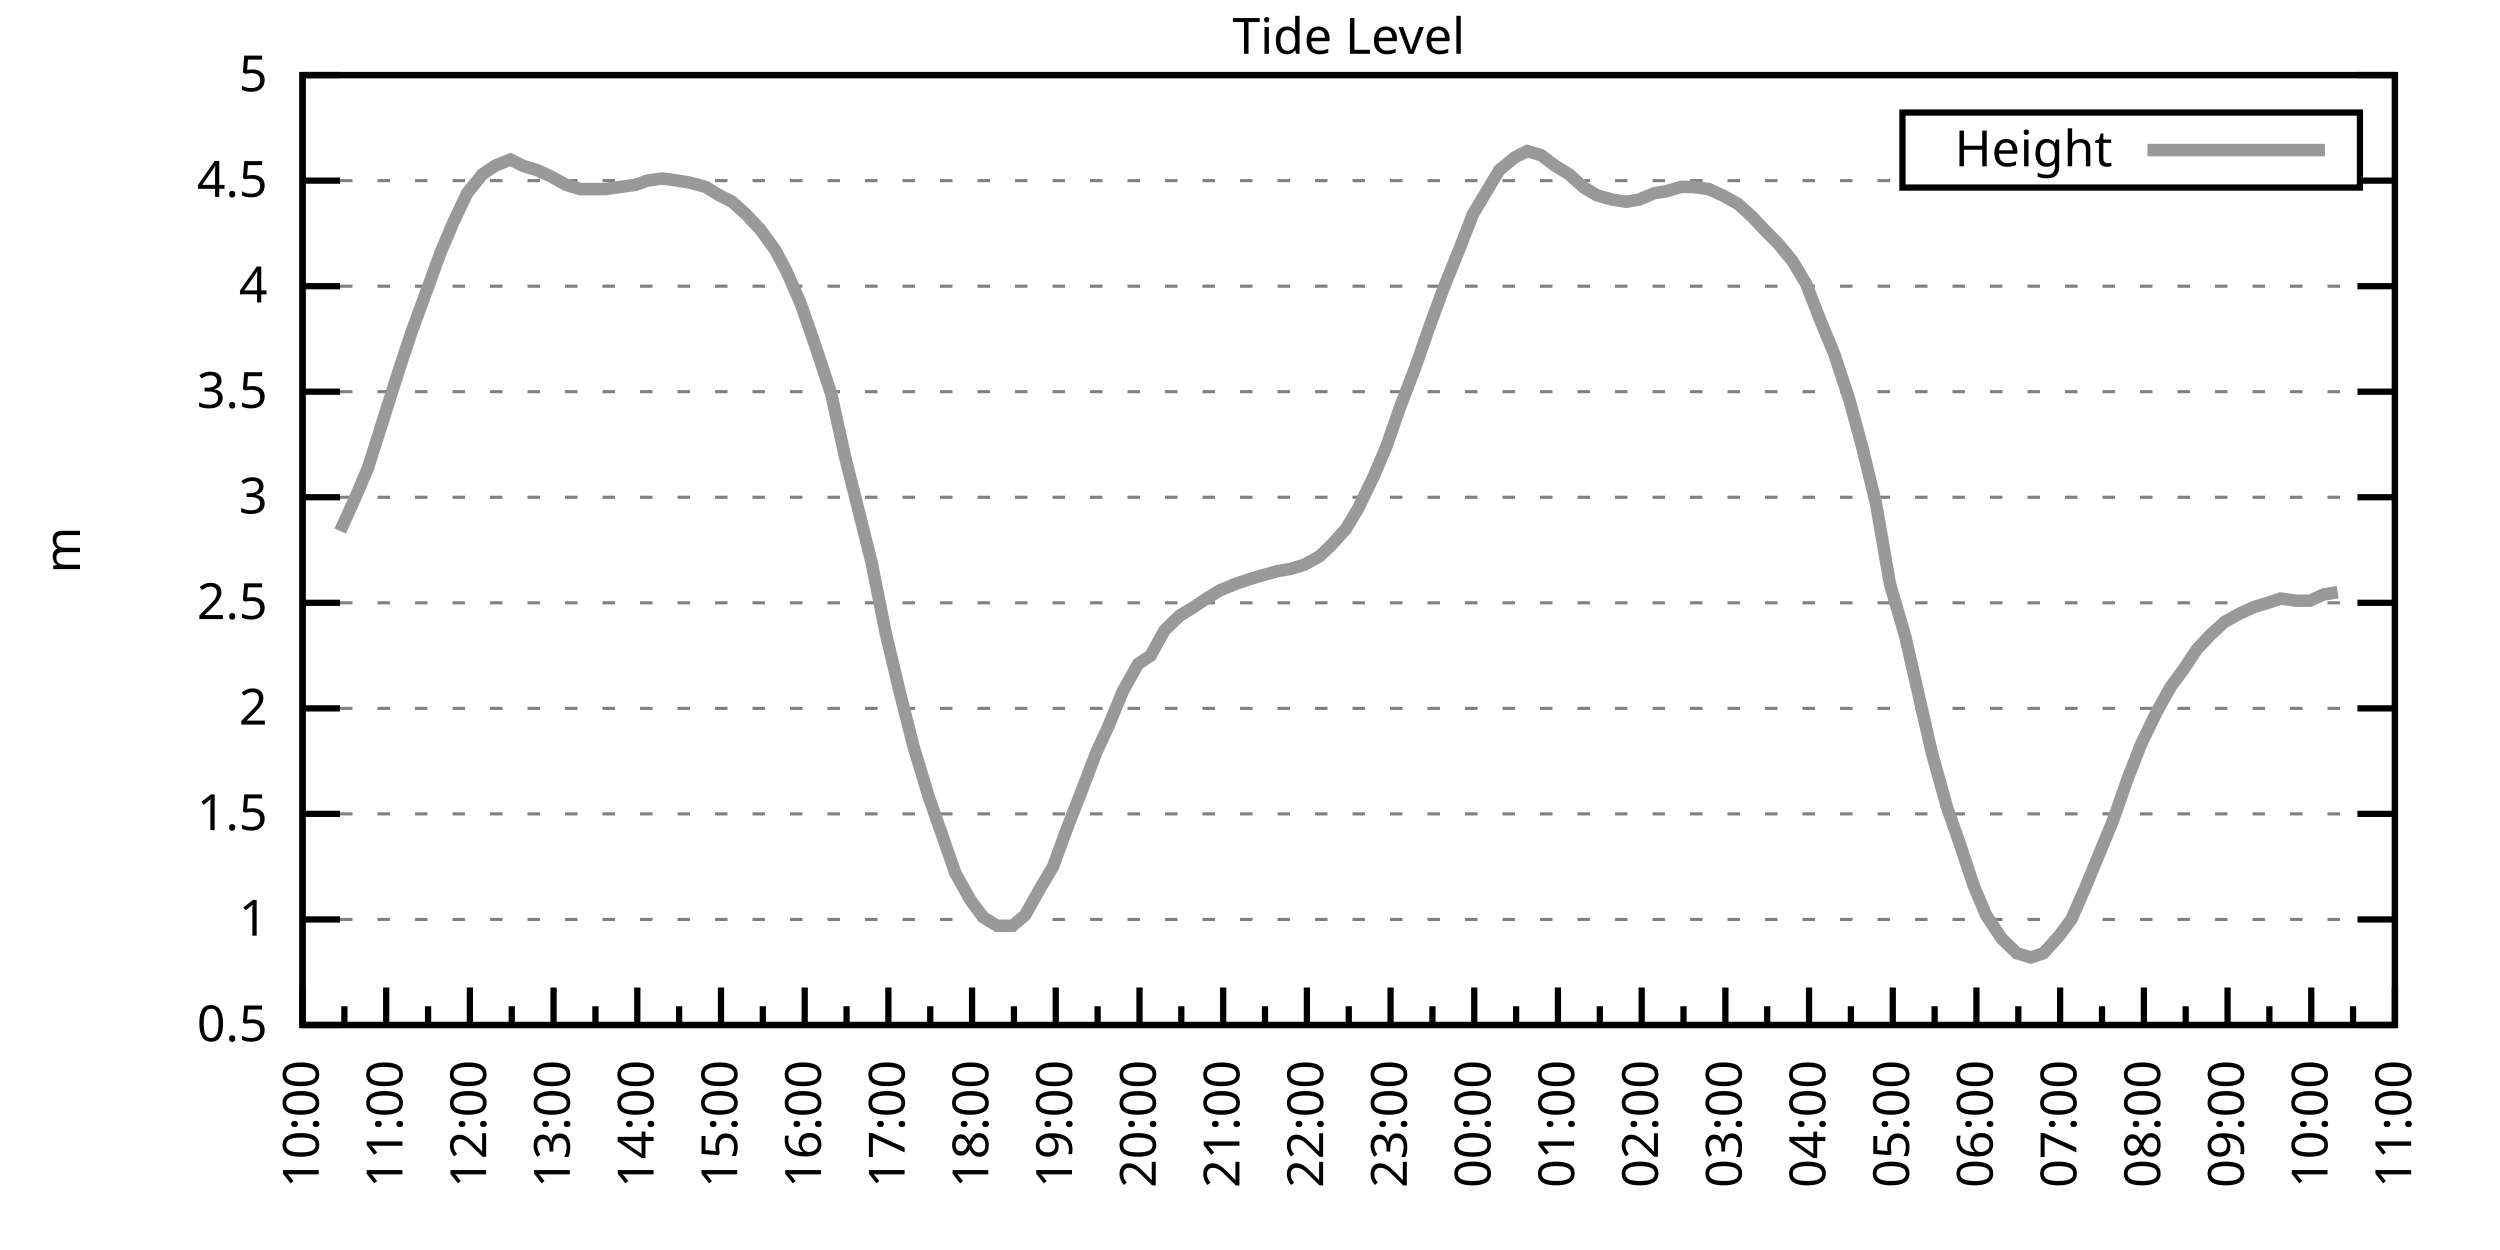
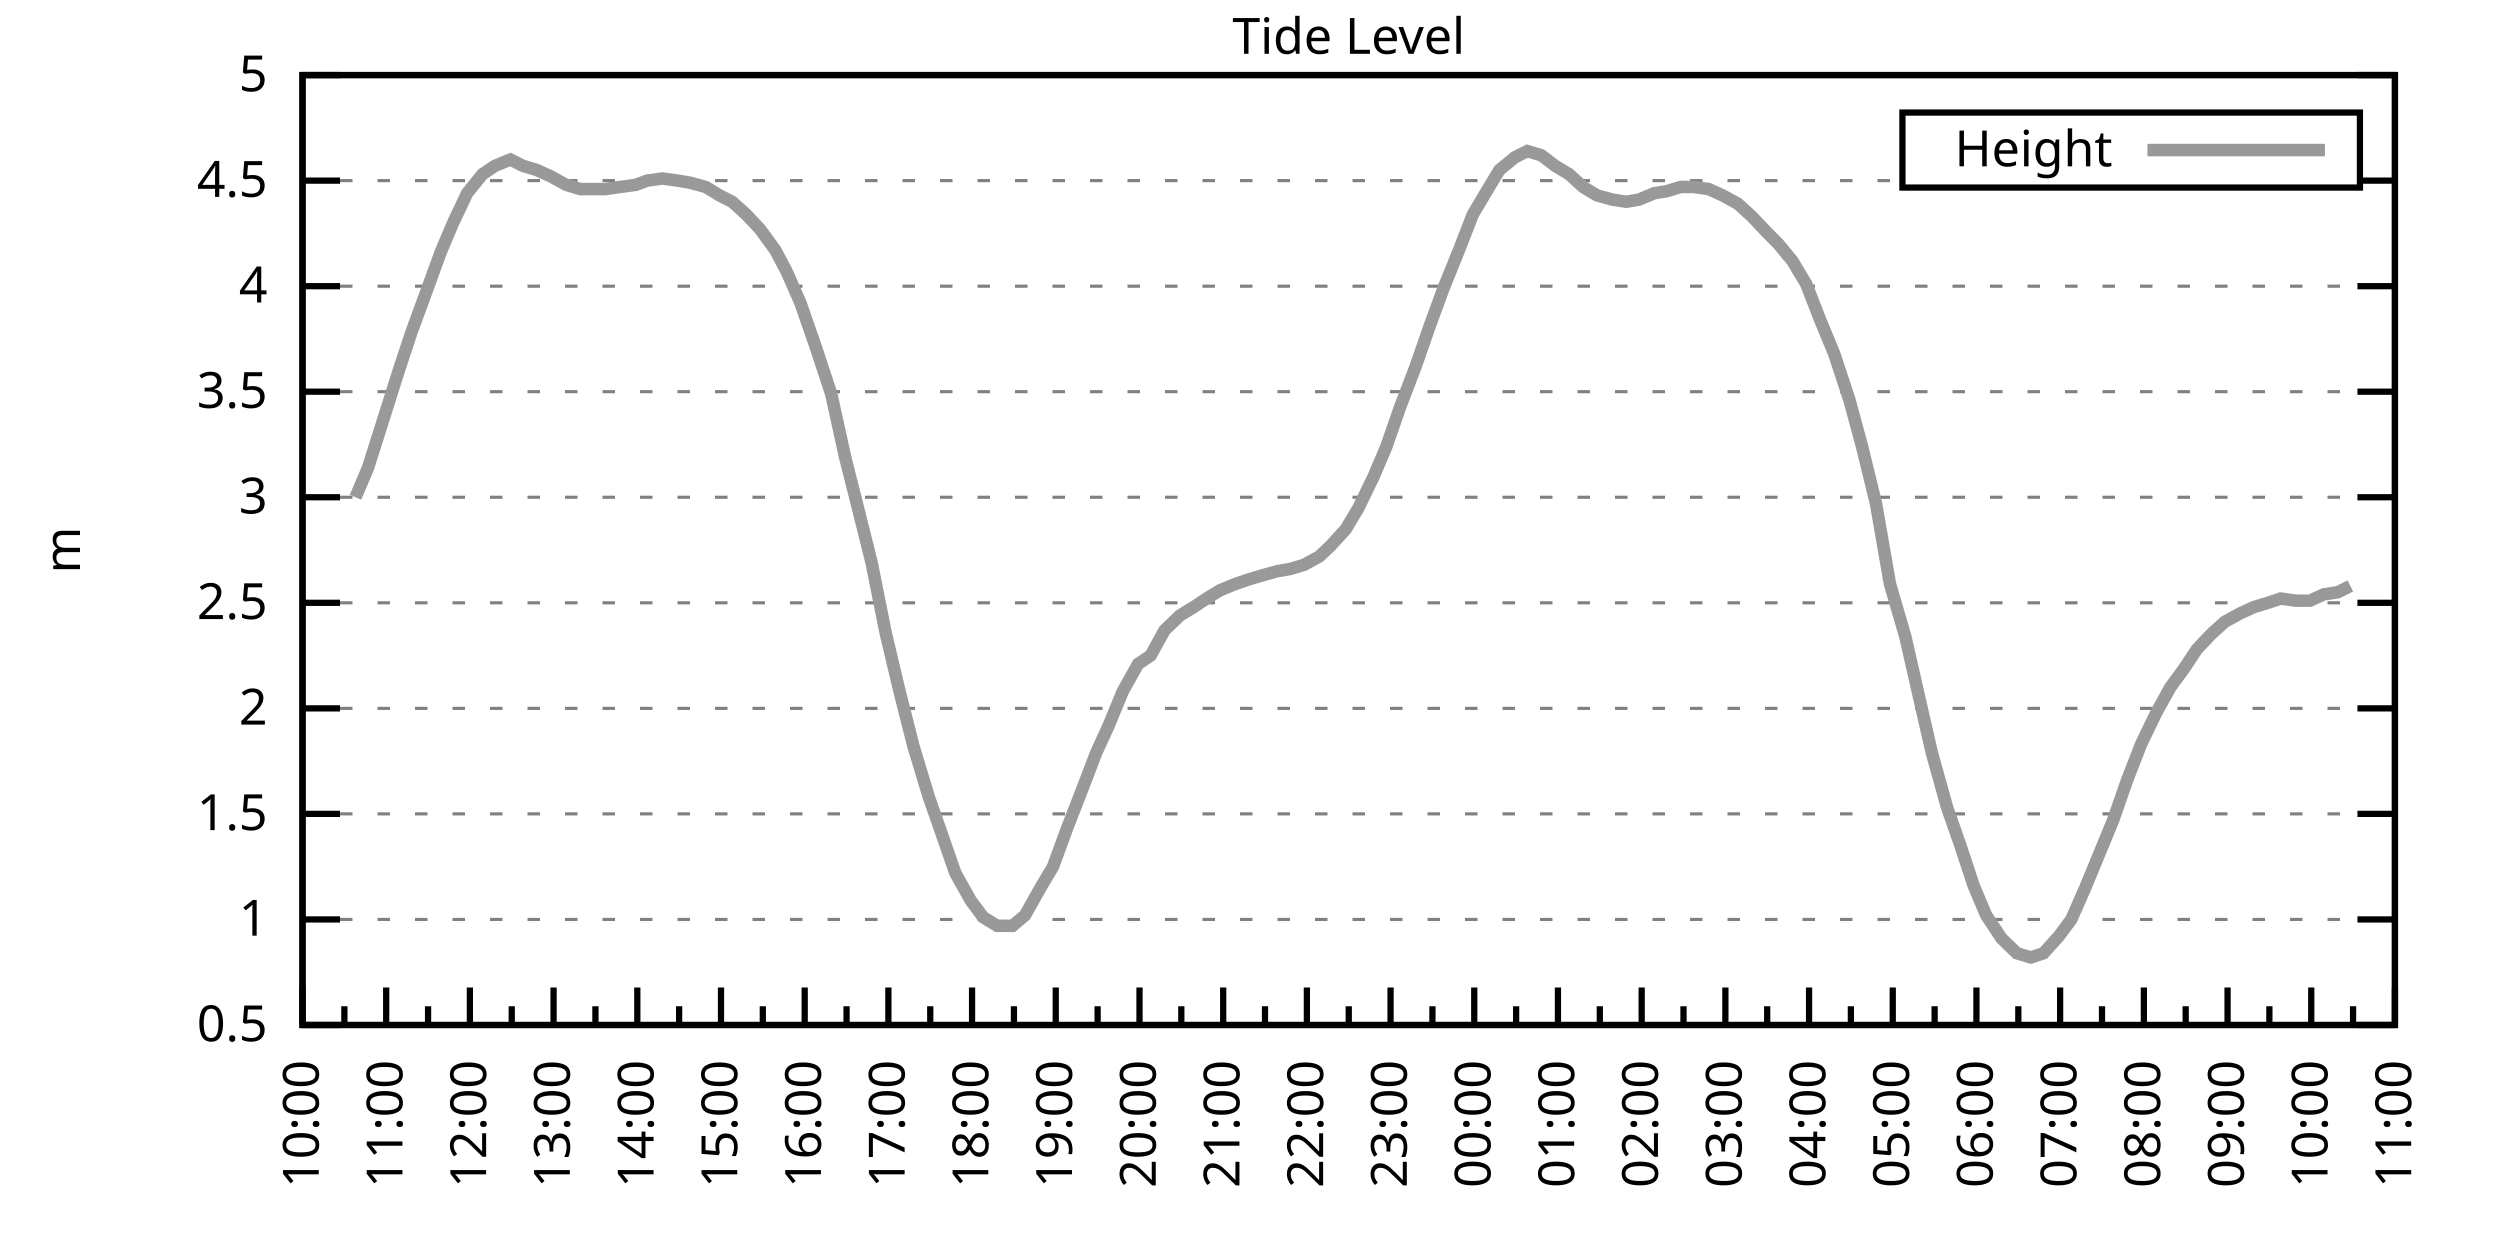
<svg xmlns="http://www.w3.org/2000/svg" xmlns:xlink="http://www.w3.org/1999/xlink" width="400" height="200" viewBox="0 0 400 200">
  <g id="gnuplot_canvas">
    <rect x="0" y="0" width="400" height="200" fill="none" />
    <defs>
      <circle id="gpDot" r="0.5" stroke-width="0.5" stroke="currentColor" />
      <path id="gpPt0" stroke-width="0.333" stroke="currentColor" d="M-1,0 h2 M0,-1 v2" />
      <path id="gpPt1" stroke-width="0.333" stroke="currentColor" d="M-1,-1 L1,1 M1,-1 L-1,1" />
      <path id="gpPt2" stroke-width="0.333" stroke="currentColor" d="M-1,0 L1,0 M0,-1 L0,1 M-1,-1 L1,1 M-1,1 L1,-1" />
      <rect id="gpPt3" stroke-width="0.333" stroke="currentColor" x="-1" y="-1" width="2" height="2" />
      <rect id="gpPt4" stroke-width="0.333" stroke="currentColor" fill="currentColor" x="-1" y="-1" width="2" height="2" />
      <circle id="gpPt5" stroke-width="0.333" stroke="currentColor" cx="0" cy="0" r="1" />
      <use xlink:href="#gpPt5" id="gpPt6" fill="currentColor" stroke="none" />
      <path id="gpPt7" stroke-width="0.333" stroke="currentColor" d="M0,-1.33 L-1.33,0.67 L1.33,0.67 z" />
      <use xlink:href="#gpPt7" id="gpPt8" fill="currentColor" stroke="none" />
      <use xlink:href="#gpPt7" id="gpPt9" stroke="currentColor" transform="rotate(180)" />
      <use xlink:href="#gpPt9" id="gpPt10" fill="currentColor" stroke="none" />
      <use xlink:href="#gpPt3" id="gpPt11" stroke="currentColor" transform="rotate(45)" />
      <use xlink:href="#gpPt11" id="gpPt12" fill="currentColor" stroke="none" />
      <path id="gpPt13" stroke-width="0.333" stroke="currentColor" d="M0,1.330 L1.265,0.411 L0.782,-1.067 L-0.782,-1.076 L-1.265,0.411 z" />
      <use xlink:href="#gpPt13" id="gpPt14" fill="currentColor" stroke="none" />
      <filter id="textbox" filterUnits="objectBoundingBox" x="0" y="0" height="1" width="1">
        <feFlood flood-color="white" flood-opacity="1" result="bgnd" />
        <feComposite in="SourceGraphic" in2="bgnd" operator="atop" />
      </filter>
      <filter id="greybox" filterUnits="objectBoundingBox" x="0" y="0" height="1" width="1">
        <feFlood flood-color="lightgrey" flood-opacity="1" result="grey" />
        <feComposite in="SourceGraphic" in2="grey" operator="atop" />
      </filter>
    </defs>
    <g fill="none" color="white" stroke="currentColor" stroke-width="1.00" stroke-linecap="butt" stroke-linejoin="miter">
</g>
    <g fill="none" color="black" stroke="currentColor" stroke-width="1.00" stroke-linecap="butt" stroke-linejoin="miter">
      <g stroke="none" shape-rendering="crispEdges">
        <polygon fill="rgb(255, 255, 255)" points="48.40,164.00 383.18,164.00 383.18,12.02 48.40,12.02 " />
      </g>
    </g>
    <g fill="none" color="black" stroke="currentColor" stroke-width="1.00" stroke-linecap="butt" stroke-linejoin="miter">
</g>
    <g fill="none" color="black" stroke="black" stroke-width="0.50" stroke-linecap="butt" stroke-linejoin="miter">
</g>
    <g fill="none" color="gray" stroke="currentColor" stroke-width="0.50" stroke-linecap="butt" stroke-linejoin="miter">
      <path stroke="gray" stroke-dasharray="2,4" class="gridline" d="M48.40,164.00 L383.19,164.00  " />
    </g>
    <g fill="none" color="gray" stroke="gray" stroke-width="1.00" stroke-linecap="butt" stroke-linejoin="miter">
</g>
    <g fill="none" color="black" stroke="currentColor" stroke-width="1.00" stroke-linecap="butt" stroke-linejoin="miter">
      <path stroke="black" d="M48.40,164.00 L54.40,164.00 M383.19,164.00 L377.19,164.00  " />
      <g transform="translate(42.80,166.60)" stroke="none" fill="black" font-family="Sans" font-size="8.00" text-anchor="end">
        <text>
          <tspan font-family="Sans"> 0.5</tspan>
        </text>
      </g>
    </g>
    <g fill="none" color="black" stroke="currentColor" stroke-width="1.00" stroke-linecap="butt" stroke-linejoin="miter">
</g>
    <g fill="none" color="black" stroke="black" stroke-width="0.50" stroke-linecap="butt" stroke-linejoin="miter">
</g>
    <g fill="none" color="gray" stroke="currentColor" stroke-width="0.50" stroke-linecap="butt" stroke-linejoin="miter">
      <path stroke="gray" stroke-dasharray="2,4" class="gridline" d="M48.40,147.11 L383.19,147.11  " />
    </g>
    <g fill="none" color="gray" stroke="gray" stroke-width="1.00" stroke-linecap="butt" stroke-linejoin="miter">
</g>
    <g fill="none" color="black" stroke="currentColor" stroke-width="1.00" stroke-linecap="butt" stroke-linejoin="miter">
      <path stroke="black" d="M48.40,147.11 L54.40,147.11 M383.19,147.11 L377.19,147.11  " />
      <g transform="translate(42.80,149.71)" stroke="none" fill="black" font-family="Sans" font-size="8.00" text-anchor="end">
        <text>
          <tspan font-family="Sans"> 1</tspan>
        </text>
      </g>
    </g>
    <g fill="none" color="black" stroke="currentColor" stroke-width="1.00" stroke-linecap="butt" stroke-linejoin="miter">
</g>
    <g fill="none" color="black" stroke="black" stroke-width="0.50" stroke-linecap="butt" stroke-linejoin="miter">
</g>
    <g fill="none" color="gray" stroke="currentColor" stroke-width="0.50" stroke-linecap="butt" stroke-linejoin="miter">
      <path stroke="gray" stroke-dasharray="2,4" class="gridline" d="M48.40,130.22 L383.19,130.22  " />
    </g>
    <g fill="none" color="gray" stroke="gray" stroke-width="1.00" stroke-linecap="butt" stroke-linejoin="miter">
</g>
    <g fill="none" color="black" stroke="currentColor" stroke-width="1.00" stroke-linecap="butt" stroke-linejoin="miter">
      <path stroke="black" d="M48.40,130.22 L54.40,130.22 M383.19,130.22 L377.19,130.22  " />
      <g transform="translate(42.80,132.82)" stroke="none" fill="black" font-family="Sans" font-size="8.00" text-anchor="end">
        <text>
          <tspan font-family="Sans"> 1.5</tspan>
        </text>
      </g>
    </g>
    <g fill="none" color="black" stroke="currentColor" stroke-width="1.00" stroke-linecap="butt" stroke-linejoin="miter">
</g>
    <g fill="none" color="black" stroke="black" stroke-width="0.50" stroke-linecap="butt" stroke-linejoin="miter">
</g>
    <g fill="none" color="gray" stroke="currentColor" stroke-width="0.50" stroke-linecap="butt" stroke-linejoin="miter">
      <path stroke="gray" stroke-dasharray="2,4" class="gridline" d="M48.40,113.34 L383.19,113.34  " />
    </g>
    <g fill="none" color="gray" stroke="gray" stroke-width="1.00" stroke-linecap="butt" stroke-linejoin="miter">
</g>
    <g fill="none" color="black" stroke="currentColor" stroke-width="1.00" stroke-linecap="butt" stroke-linejoin="miter">
      <path stroke="black" d="M48.40,113.34 L54.40,113.34 M383.19,113.34 L377.19,113.34  " />
      <g transform="translate(42.80,115.94)" stroke="none" fill="black" font-family="Sans" font-size="8.00" text-anchor="end">
        <text>
          <tspan font-family="Sans"> 2</tspan>
        </text>
      </g>
    </g>
    <g fill="none" color="black" stroke="currentColor" stroke-width="1.00" stroke-linecap="butt" stroke-linejoin="miter">
</g>
    <g fill="none" color="black" stroke="black" stroke-width="0.50" stroke-linecap="butt" stroke-linejoin="miter">
</g>
    <g fill="none" color="gray" stroke="currentColor" stroke-width="0.50" stroke-linecap="butt" stroke-linejoin="miter">
      <path stroke="gray" stroke-dasharray="2,4" class="gridline" d="M48.40,96.45 L383.19,96.45  " />
    </g>
    <g fill="none" color="gray" stroke="gray" stroke-width="1.00" stroke-linecap="butt" stroke-linejoin="miter">
</g>
    <g fill="none" color="black" stroke="currentColor" stroke-width="1.00" stroke-linecap="butt" stroke-linejoin="miter">
      <path stroke="black" d="M48.40,96.45 L54.40,96.45 M383.19,96.45 L377.19,96.45  " />
      <g transform="translate(42.80,99.05)" stroke="none" fill="black" font-family="Sans" font-size="8.00" text-anchor="end">
        <text>
          <tspan font-family="Sans"> 2.5</tspan>
        </text>
      </g>
    </g>
    <g fill="none" color="black" stroke="currentColor" stroke-width="1.00" stroke-linecap="butt" stroke-linejoin="miter">
</g>
    <g fill="none" color="black" stroke="black" stroke-width="0.50" stroke-linecap="butt" stroke-linejoin="miter">
</g>
    <g fill="none" color="gray" stroke="currentColor" stroke-width="0.50" stroke-linecap="butt" stroke-linejoin="miter">
      <path stroke="gray" stroke-dasharray="2,4" class="gridline" d="M48.40,79.56 L383.19,79.56  " />
    </g>
    <g fill="none" color="gray" stroke="gray" stroke-width="1.00" stroke-linecap="butt" stroke-linejoin="miter">
</g>
    <g fill="none" color="black" stroke="currentColor" stroke-width="1.00" stroke-linecap="butt" stroke-linejoin="miter">
      <path stroke="black" d="M48.40,79.56 L54.40,79.56 M383.19,79.56 L377.19,79.56  " />
      <g transform="translate(42.80,82.16)" stroke="none" fill="black" font-family="Sans" font-size="8.00" text-anchor="end">
        <text>
          <tspan font-family="Sans"> 3</tspan>
        </text>
      </g>
    </g>
    <g fill="none" color="black" stroke="currentColor" stroke-width="1.00" stroke-linecap="butt" stroke-linejoin="miter">
</g>
    <g fill="none" color="black" stroke="black" stroke-width="0.50" stroke-linecap="butt" stroke-linejoin="miter">
</g>
    <g fill="none" color="gray" stroke="currentColor" stroke-width="0.50" stroke-linecap="butt" stroke-linejoin="miter">
      <path stroke="gray" stroke-dasharray="2,4" class="gridline" d="M48.40,62.67 L383.19,62.67  " />
    </g>
    <g fill="none" color="gray" stroke="gray" stroke-width="1.00" stroke-linecap="butt" stroke-linejoin="miter">
</g>
    <g fill="none" color="black" stroke="currentColor" stroke-width="1.00" stroke-linecap="butt" stroke-linejoin="miter">
      <path stroke="black" d="M48.40,62.67 L54.40,62.67 M383.19,62.67 L377.19,62.67  " />
      <g transform="translate(42.80,65.27)" stroke="none" fill="black" font-family="Sans" font-size="8.00" text-anchor="end">
        <text>
          <tspan font-family="Sans"> 3.5</tspan>
        </text>
      </g>
    </g>
    <g fill="none" color="black" stroke="currentColor" stroke-width="1.00" stroke-linecap="butt" stroke-linejoin="miter">
</g>
    <g fill="none" color="black" stroke="black" stroke-width="0.50" stroke-linecap="butt" stroke-linejoin="miter">
</g>
    <g fill="none" color="gray" stroke="currentColor" stroke-width="0.50" stroke-linecap="butt" stroke-linejoin="miter">
      <path stroke="gray" stroke-dasharray="2,4" class="gridline" d="M48.40,45.79 L383.19,45.79  " />
    </g>
    <g fill="none" color="gray" stroke="gray" stroke-width="1.00" stroke-linecap="butt" stroke-linejoin="miter">
</g>
    <g fill="none" color="black" stroke="currentColor" stroke-width="1.00" stroke-linecap="butt" stroke-linejoin="miter">
      <path stroke="black" d="M48.40,45.79 L54.40,45.79 M383.19,45.79 L377.19,45.79  " />
      <g transform="translate(42.80,48.39)" stroke="none" fill="black" font-family="Sans" font-size="8.00" text-anchor="end">
        <text>
          <tspan font-family="Sans"> 4</tspan>
        </text>
      </g>
    </g>
    <g fill="none" color="black" stroke="currentColor" stroke-width="1.00" stroke-linecap="butt" stroke-linejoin="miter">
</g>
    <g fill="none" color="black" stroke="black" stroke-width="0.50" stroke-linecap="butt" stroke-linejoin="miter">
</g>
    <g fill="none" color="gray" stroke="currentColor" stroke-width="0.50" stroke-linecap="butt" stroke-linejoin="miter">
      <path stroke="gray" stroke-dasharray="2,4" class="gridline" d="M48.40,28.90 L304.39,28.90 M377.59,28.90 L383.19,28.90  " />
    </g>
    <g fill="none" color="gray" stroke="gray" stroke-width="1.00" stroke-linecap="butt" stroke-linejoin="miter">
</g>
    <g fill="none" color="black" stroke="currentColor" stroke-width="1.00" stroke-linecap="butt" stroke-linejoin="miter">
      <path stroke="black" d="M48.40,28.90 L54.40,28.90 M383.19,28.90 L377.19,28.90  " />
      <g transform="translate(42.80,31.50)" stroke="none" fill="black" font-family="Sans" font-size="8.00" text-anchor="end">
        <text>
          <tspan font-family="Sans"> 4.5</tspan>
        </text>
      </g>
    </g>
    <g fill="none" color="black" stroke="currentColor" stroke-width="1.00" stroke-linecap="butt" stroke-linejoin="miter">
</g>
    <g fill="none" color="black" stroke="black" stroke-width="0.50" stroke-linecap="butt" stroke-linejoin="miter">
</g>
    <g fill="none" color="gray" stroke="currentColor" stroke-width="0.50" stroke-linecap="butt" stroke-linejoin="miter">
      <path stroke="gray" stroke-dasharray="2,4" class="gridline" d="M48.40,12.01 L383.19,12.01  " />
    </g>
    <g fill="none" color="gray" stroke="gray" stroke-width="1.00" stroke-linecap="butt" stroke-linejoin="miter">
</g>
    <g fill="none" color="black" stroke="currentColor" stroke-width="1.00" stroke-linecap="butt" stroke-linejoin="miter">
      <path stroke="black" d="M48.40,12.01 L54.40,12.01 M383.19,12.01 L377.19,12.01  " />
      <g transform="translate(42.80,14.61)" stroke="none" fill="black" font-family="Sans" font-size="8.00" text-anchor="end">
        <text>
          <tspan font-family="Sans"> 5</tspan>
        </text>
      </g>
    </g>
    <g fill="none" color="black" stroke="currentColor" stroke-width="1.00" stroke-linecap="butt" stroke-linejoin="miter">
      <path stroke="black" d="M48.40,164.00 L48.40,158.00  " />
      <g transform="translate(51.00,169.60) rotate(270)" stroke="none" fill="black" font-family="Sans" font-size="8.00" text-anchor="end">
        <text>
          <tspan font-family="Sans">10:00</tspan>
        </text>
      </g>
    </g>
    <g fill="none" color="black" stroke="currentColor" stroke-width="1.00" stroke-linecap="butt" stroke-linejoin="miter">
      <path stroke="black" d="M55.10,164.00 L55.10,161.00 M61.79,164.00 L61.79,158.00  " />
      <g transform="translate(64.39,169.60) rotate(270)" stroke="none" fill="black" font-family="Sans" font-size="8.00" text-anchor="end">
        <text>
          <tspan font-family="Sans">11:00</tspan>
        </text>
      </g>
    </g>
    <g fill="none" color="black" stroke="currentColor" stroke-width="1.00" stroke-linecap="butt" stroke-linejoin="miter">
      <path stroke="black" d="M68.49,164.00 L68.49,161.00 M75.18,164.00 L75.18,158.00  " />
      <g transform="translate(77.78,169.60) rotate(270)" stroke="none" fill="black" font-family="Sans" font-size="8.00" text-anchor="end">
        <text>
          <tspan font-family="Sans">12:00</tspan>
        </text>
      </g>
    </g>
    <g fill="none" color="black" stroke="currentColor" stroke-width="1.00" stroke-linecap="butt" stroke-linejoin="miter">
      <path stroke="black" d="M81.88,164.00 L81.88,161.00 M88.57,164.00 L88.57,158.00  " />
      <g transform="translate(91.17,169.60) rotate(270)" stroke="none" fill="black" font-family="Sans" font-size="8.00" text-anchor="end">
        <text>
          <tspan font-family="Sans">13:00</tspan>
        </text>
      </g>
    </g>
    <g fill="none" color="black" stroke="currentColor" stroke-width="1.00" stroke-linecap="butt" stroke-linejoin="miter">
      <path stroke="black" d="M95.27,164.00 L95.27,161.00 M101.97,164.00 L101.97,158.00  " />
      <g transform="translate(104.57,169.60) rotate(270)" stroke="none" fill="black" font-family="Sans" font-size="8.00" text-anchor="end">
        <text>
          <tspan font-family="Sans">14:00</tspan>
        </text>
      </g>
    </g>
    <g fill="none" color="black" stroke="currentColor" stroke-width="1.00" stroke-linecap="butt" stroke-linejoin="miter">
      <path stroke="black" d="M108.66,164.00 L108.66,161.00 M115.36,164.00 L115.36,158.00  " />
      <g transform="translate(117.96,169.60) rotate(270)" stroke="none" fill="black" font-family="Sans" font-size="8.00" text-anchor="end">
        <text>
          <tspan font-family="Sans">15:00</tspan>
        </text>
      </g>
    </g>
    <g fill="none" color="black" stroke="currentColor" stroke-width="1.00" stroke-linecap="butt" stroke-linejoin="miter">
      <path stroke="black" d="M122.05,164.00 L122.05,161.00 M128.75,164.00 L128.75,158.00  " />
      <g transform="translate(131.35,169.60) rotate(270)" stroke="none" fill="black" font-family="Sans" font-size="8.00" text-anchor="end">
        <text>
          <tspan font-family="Sans">16:00</tspan>
        </text>
      </g>
    </g>
    <g fill="none" color="black" stroke="currentColor" stroke-width="1.00" stroke-linecap="butt" stroke-linejoin="miter">
      <path stroke="black" d="M135.45,164.00 L135.45,161.00 M142.14,164.00 L142.14,158.00  " />
      <g transform="translate(144.74,169.60) rotate(270)" stroke="none" fill="black" font-family="Sans" font-size="8.00" text-anchor="end">
        <text>
          <tspan font-family="Sans">17:00</tspan>
        </text>
      </g>
    </g>
    <g fill="none" color="black" stroke="currentColor" stroke-width="1.00" stroke-linecap="butt" stroke-linejoin="miter">
      <path stroke="black" d="M148.84,164.00 L148.84,161.00 M155.53,164.00 L155.53,158.00  " />
      <g transform="translate(158.13,169.60) rotate(270)" stroke="none" fill="black" font-family="Sans" font-size="8.00" text-anchor="end">
        <text>
          <tspan font-family="Sans">18:00</tspan>
        </text>
      </g>
    </g>
    <g fill="none" color="black" stroke="currentColor" stroke-width="1.00" stroke-linecap="butt" stroke-linejoin="miter">
      <path stroke="black" d="M162.23,164.00 L162.23,161.00 M168.92,164.00 L168.92,158.00  " />
      <g transform="translate(171.52,169.60) rotate(270)" stroke="none" fill="black" font-family="Sans" font-size="8.00" text-anchor="end">
        <text>
          <tspan font-family="Sans">19:00</tspan>
        </text>
      </g>
    </g>
    <g fill="none" color="black" stroke="currentColor" stroke-width="1.00" stroke-linecap="butt" stroke-linejoin="miter">
      <path stroke="black" d="M175.62,164.00 L175.62,161.00 M182.32,164.00 L182.32,158.00  " />
      <g transform="translate(184.92,169.60) rotate(270)" stroke="none" fill="black" font-family="Sans" font-size="8.00" text-anchor="end">
        <text>
          <tspan font-family="Sans">20:00</tspan>
        </text>
      </g>
    </g>
    <g fill="none" color="black" stroke="currentColor" stroke-width="1.00" stroke-linecap="butt" stroke-linejoin="miter">
      <path stroke="black" d="M189.01,164.00 L189.01,161.00 M195.71,164.00 L195.71,158.00  " />
      <g transform="translate(198.31,169.60) rotate(270)" stroke="none" fill="black" font-family="Sans" font-size="8.00" text-anchor="end">
        <text>
          <tspan font-family="Sans">21:00</tspan>
        </text>
      </g>
    </g>
    <g fill="none" color="black" stroke="currentColor" stroke-width="1.00" stroke-linecap="butt" stroke-linejoin="miter">
      <path stroke="black" d="M202.40,164.00 L202.40,161.00 M209.10,164.00 L209.10,158.00  " />
      <g transform="translate(211.70,169.60) rotate(270)" stroke="none" fill="black" font-family="Sans" font-size="8.00" text-anchor="end">
        <text>
          <tspan font-family="Sans">22:00</tspan>
        </text>
      </g>
    </g>
    <g fill="none" color="black" stroke="currentColor" stroke-width="1.00" stroke-linecap="butt" stroke-linejoin="miter">
      <path stroke="black" d="M215.80,164.00 L215.80,161.00 M222.49,164.00 L222.49,158.00  " />
      <g transform="translate(225.09,169.60) rotate(270)" stroke="none" fill="black" font-family="Sans" font-size="8.00" text-anchor="end">
        <text>
          <tspan font-family="Sans">23:00</tspan>
        </text>
      </g>
    </g>
    <g fill="none" color="black" stroke="currentColor" stroke-width="1.00" stroke-linecap="butt" stroke-linejoin="miter">
      <path stroke="black" d="M229.19,164.00 L229.19,161.00 M235.88,164.00 L235.88,158.00  " />
      <g transform="translate(238.48,169.60) rotate(270)" stroke="none" fill="black" font-family="Sans" font-size="8.00" text-anchor="end">
        <text>
          <tspan font-family="Sans">00:00</tspan>
        </text>
      </g>
    </g>
    <g fill="none" color="black" stroke="currentColor" stroke-width="1.00" stroke-linecap="butt" stroke-linejoin="miter">
      <path stroke="black" d="M242.58,164.00 L242.58,161.00 M249.27,164.00 L249.27,158.00  " />
      <g transform="translate(251.87,169.60) rotate(270)" stroke="none" fill="black" font-family="Sans" font-size="8.00" text-anchor="end">
        <text>
          <tspan font-family="Sans">01:00</tspan>
        </text>
      </g>
    </g>
    <g fill="none" color="black" stroke="currentColor" stroke-width="1.00" stroke-linecap="butt" stroke-linejoin="miter">
      <path stroke="black" d="M255.97,164.00 L255.97,161.00 M262.67,164.00 L262.67,158.00  " />
      <g transform="translate(265.27,169.60) rotate(270)" stroke="none" fill="black" font-family="Sans" font-size="8.00" text-anchor="end">
        <text>
          <tspan font-family="Sans">02:00</tspan>
        </text>
      </g>
    </g>
    <g fill="none" color="black" stroke="currentColor" stroke-width="1.00" stroke-linecap="butt" stroke-linejoin="miter">
      <path stroke="black" d="M269.36,164.00 L269.36,161.00 M276.06,164.00 L276.06,158.00  " />
      <g transform="translate(278.66,169.60) rotate(270)" stroke="none" fill="black" font-family="Sans" font-size="8.00" text-anchor="end">
        <text>
          <tspan font-family="Sans">03:00</tspan>
        </text>
      </g>
    </g>
    <g fill="none" color="black" stroke="currentColor" stroke-width="1.00" stroke-linecap="butt" stroke-linejoin="miter">
      <path stroke="black" d="M282.75,164.00 L282.75,161.00 M289.45,164.00 L289.45,158.00  " />
      <g transform="translate(292.05,169.60) rotate(270)" stroke="none" fill="black" font-family="Sans" font-size="8.00" text-anchor="end">
        <text>
          <tspan font-family="Sans">04:00</tspan>
        </text>
      </g>
    </g>
    <g fill="none" color="black" stroke="currentColor" stroke-width="1.00" stroke-linecap="butt" stroke-linejoin="miter">
      <path stroke="black" d="M296.14,164.00 L296.14,161.00 M302.84,164.00 L302.84,158.00  " />
      <g transform="translate(305.44,169.60) rotate(270)" stroke="none" fill="black" font-family="Sans" font-size="8.00" text-anchor="end">
        <text>
          <tspan font-family="Sans">05:00</tspan>
        </text>
      </g>
    </g>
    <g fill="none" color="black" stroke="currentColor" stroke-width="1.00" stroke-linecap="butt" stroke-linejoin="miter">
      <path stroke="black" d="M309.54,164.00 L309.54,161.00 M316.23,164.00 L316.23,158.00  " />
      <g transform="translate(318.83,169.60) rotate(270)" stroke="none" fill="black" font-family="Sans" font-size="8.00" text-anchor="end">
        <text>
          <tspan font-family="Sans">06:00</tspan>
        </text>
      </g>
    </g>
    <g fill="none" color="black" stroke="currentColor" stroke-width="1.00" stroke-linecap="butt" stroke-linejoin="miter">
      <path stroke="black" d="M322.93,164.00 L322.93,161.00 M329.62,164.00 L329.62,158.00  " />
      <g transform="translate(332.22,169.60) rotate(270)" stroke="none" fill="black" font-family="Sans" font-size="8.00" text-anchor="end">
        <text>
          <tspan font-family="Sans">07:00</tspan>
        </text>
      </g>
    </g>
    <g fill="none" color="black" stroke="currentColor" stroke-width="1.00" stroke-linecap="butt" stroke-linejoin="miter">
      <path stroke="black" d="M336.32,164.00 L336.32,161.00 M343.02,164.00 L343.02,158.00  " />
      <g transform="translate(345.62,169.60) rotate(270)" stroke="none" fill="black" font-family="Sans" font-size="8.00" text-anchor="end">
        <text>
          <tspan font-family="Sans">08:00</tspan>
        </text>
      </g>
    </g>
    <g fill="none" color="black" stroke="currentColor" stroke-width="1.00" stroke-linecap="butt" stroke-linejoin="miter">
      <path stroke="black" d="M349.71,164.00 L349.71,161.00 M356.41,164.00 L356.41,158.00  " />
      <g transform="translate(359.01,169.60) rotate(270)" stroke="none" fill="black" font-family="Sans" font-size="8.00" text-anchor="end">
        <text>
          <tspan font-family="Sans">09:00</tspan>
        </text>
      </g>
    </g>
    <g fill="none" color="black" stroke="currentColor" stroke-width="1.00" stroke-linecap="butt" stroke-linejoin="miter">
      <path stroke="black" d="M363.10,164.00 L363.10,161.00 M369.80,164.00 L369.80,158.00  " />
      <g transform="translate(372.40,169.60) rotate(270)" stroke="none" fill="black" font-family="Sans" font-size="8.00" text-anchor="end">
        <text>
          <tspan font-family="Sans">10:00</tspan>
        </text>
      </g>
    </g>
    <g fill="none" color="black" stroke="currentColor" stroke-width="1.00" stroke-linecap="butt" stroke-linejoin="miter">
      <path stroke="black" d="M376.49,164.00 L376.49,161.00 M383.19,164.00 L383.19,158.00  " />
      <g transform="translate(385.79,169.60) rotate(270)" stroke="none" fill="black" font-family="Sans" font-size="8.00" text-anchor="end">
        <text>
          <tspan font-family="Sans">11:00</tspan>
        </text>
      </g>
    </g>
    <g fill="none" color="black" stroke="currentColor" stroke-width="1.00" stroke-linecap="butt" stroke-linejoin="miter">
</g>
    <g fill="none" color="black" stroke="currentColor" stroke-width="1.00" stroke-linecap="butt" stroke-linejoin="miter">
      <path stroke="black" d="M48.40,12.01 L48.40,164.00 L383.19,164.00 L383.19,12.01 L48.40,12.01 Z  " />
    </g>
    <g fill="none" color="black" stroke="currentColor" stroke-width="1.00" stroke-linecap="butt" stroke-linejoin="miter">
      <g transform="translate(12.80,88.01) rotate(270)" stroke="none" fill="black" font-family="Sans" font-size="8.00" text-anchor="middle">
        <text>
          <tspan font-family="Sans">m</tspan>
        </text>
      </g>
    </g>
    <g fill="none" color="black" stroke="currentColor" stroke-width="1.00" stroke-linecap="butt" stroke-linejoin="miter">
</g>
    <g fill="none" color="black" stroke="currentColor" stroke-width="1.00" stroke-linecap="butt" stroke-linejoin="miter">
      <path stroke="black" d="M304.39,30.01 L304.39,18.01 L377.59,18.01 L377.59,30.01 L304.39,30.01 Z  " />
    </g>
    <g id="Tide_level_plot_1">
      <g fill="none" color="white" stroke="black" stroke-width="2.00" stroke-linecap="butt" stroke-linejoin="miter">
</g>
      <g fill="none" color="black" stroke="currentColor" stroke-width="2.00" stroke-linecap="butt" stroke-linejoin="miter">
        <g transform="translate(337.99,26.61)" stroke="none" fill="black" font-family="Sans" font-size="8.00" text-anchor="end">
          <text>
            <tspan font-family="Sans">Height</tspan>
          </text>
        </g>
      </g>
      <g fill="none" color="black" stroke="currentColor" stroke-width="2.00" stroke-linecap="butt" stroke-linejoin="miter">
-         <path stroke="rgb(153, 153, 153)" d="M343.59,24.01 L371.99,24.01 M54.43,84.97 L56.88,79.56 L58.89,74.83 L61.35,67.06 L63.80,59.30 L65.81,53.22   L68.04,47.14 L70.50,40.38 L72.50,35.65 L74.74,30.92 L77.19,27.88 L79.20,26.53 L81.66,25.52 L83.66,26.53   L85.90,27.21 L88.13,28.22 L90.58,29.57 L92.82,30.25 L94.82,30.25 L96.83,30.25 L99.29,29.91 L101.74,29.57   L103.53,28.90 L105.98,28.56 L108.44,28.90 L110.45,29.24 L112.90,29.91 L115.13,31.26 L117.14,32.28 L119.38,34.30   L121.61,36.67 L124.06,40.04 L125.85,43.42 L128.08,48.49 L130.54,55.58 L132.99,63.01 L135.22,73.14 L137.01,80.24   L139.46,90.03 L141.69,101.18 L143.93,110.63 L146.16,119.42 L148.61,127.52 L150.62,133.26 L152.85,139.68 L155.31,144.07   L157.32,146.77 L159.55,148.13 L162.01,148.13 L164.01,146.44 L166.47,142.05 L168.48,138.67 L170.71,132.59 L172.94,126.85   L175.40,120.43 L177.41,116.04 L179.64,110.63 L182.09,106.24 L184.10,104.89 L186.33,100.84 L188.79,98.48 L191.02,97.12   L193.03,95.77 L195.26,94.42 L197.72,93.41 L199.73,92.73 L201.96,92.06 L204.41,91.38 L206.42,91.04 L208.65,90.37   L211.11,89.02 L212.89,87.33 L215.35,84.63 L217.36,81.25 L219.81,76.18 L221.82,71.45 L224.05,65.04 L226.51,58.62   L228.74,52.20 L230.97,46.12 L233.43,40.04 L235.66,34.30 L237.67,30.92 L239.90,27.21 L242.36,25.18 L244.36,24.17   L246.60,24.84 L248.83,26.53 L251.06,27.88 L253.29,29.91 L255.52,31.26 L257.98,31.94 L260.21,32.28 L262.22,31.94   L264.67,30.92 L266.68,30.59 L268.92,29.91 L270.92,29.91 L273.38,30.25 L275.61,31.26 L278.07,32.61 L280.30,34.64   L282.53,37.00 L284.54,39.03 L286.77,41.73 L289.00,45.45 L291.23,51.19 L293.47,56.59 L295.92,64.02 L297.93,71.45   L300.16,80.57 L302.39,93.41 L304.85,101.85 L307.08,111.65 L309.09,120.43 L311.54,129.21 L313.55,134.95 L315.79,141.71   L317.79,146.44 L320.25,150.15 L322.70,152.52 L324.94,153.19 L326.95,152.52 L329.40,149.81 L331.41,147.11 L333.64,142.05   L335.87,136.64 L338.10,131.24 L340.34,124.82 L342.57,119.08 L345.02,114.01 L347.26,109.96 L349.49,106.92 L351.50,103.88   L353.73,101.52 L355.96,99.49 L358.42,98.14 L360.65,97.12 L362.88,96.45 L364.89,95.77 L367.34,96.11 L369.58,96.11   L371.81,95.10 L374.04,94.76  " />
+         <path stroke="rgb(153, 153, 153)" d="M343.59,24.01 L371.99,24.01 M56.88,79.56 L58.89,74.83 L61.35,67.06 L63.80,59.30 L65.81,53.22 L68.04,47.14   L70.50,40.38 L72.50,35.65 L74.74,30.92 L77.19,27.88 L79.20,26.53 L81.66,25.52 L83.66,26.53 L85.90,27.21   L88.13,28.22 L90.58,29.57 L92.82,30.25 L94.82,30.25 L96.83,30.25 L99.29,29.91 L101.74,29.57 L103.53,28.90   L105.98,28.56 L108.44,28.90 L110.45,29.24 L112.90,29.91 L115.13,31.26 L117.14,32.28 L119.38,34.30 L121.61,36.67   L124.06,40.04 L125.85,43.42 L128.08,48.49 L130.54,55.58 L132.99,63.01 L135.22,73.14 L137.01,80.24 L139.46,90.03   L141.69,101.18 L143.93,110.63 L146.16,119.42 L148.61,127.52 L150.62,133.26 L152.85,139.68 L155.31,144.07 L157.32,146.77   L159.55,148.13 L162.01,148.13 L164.01,146.44 L166.47,142.05 L168.48,138.67 L170.71,132.59 L172.94,126.85 L175.40,120.43   L177.41,116.04 L179.64,110.63 L182.09,106.24 L184.10,104.89 L186.33,100.84 L188.79,98.48 L191.02,97.12 L193.03,95.77   L195.26,94.42 L197.72,93.41 L199.73,92.73 L201.96,92.06 L204.41,91.38 L206.42,91.04 L208.65,90.37 L211.11,89.02   L212.89,87.33 L215.35,84.63 L217.36,81.25 L219.81,76.18 L221.82,71.45 L224.05,65.04 L226.51,58.62 L228.74,52.20   L230.97,46.12 L233.43,40.04 L235.66,34.30 L237.67,30.92 L239.90,27.21 L242.36,25.18 L244.36,24.17 L246.60,24.84   L248.83,26.53 L251.06,27.88 L253.29,29.91 L255.52,31.26 L257.98,31.94 L260.21,32.28 L262.22,31.94 L264.67,30.92   L266.68,30.59 L268.92,29.91 L270.92,29.91 L273.38,30.25 L275.61,31.26 L278.07,32.61 L280.30,34.64 L282.53,37.00   L284.54,39.03 L286.77,41.73 L289.00,45.45 L291.23,51.19 L293.47,56.59 L295.92,64.02 L297.93,71.45 L300.16,80.57   L302.39,93.41 L304.85,101.85 L307.08,111.65 L309.09,120.43 L311.54,129.21 L313.55,134.95 L315.79,141.71 L317.79,146.44   L320.25,150.15 L322.70,152.52 L324.94,153.19 L326.95,152.52 L329.40,149.81 L331.41,147.11 L333.64,142.05 L335.87,136.64   L338.10,131.24 L340.34,124.82 L342.57,119.08 L345.02,114.01 L347.26,109.96 L349.49,106.92 L351.50,103.88 L353.73,101.52   L355.96,99.49 L358.42,98.14 L360.65,97.12 L362.88,96.45 L364.89,95.77 L367.34,96.11 L369.58,96.11 L371.81,95.10   L374.04,94.76 L376.05,93.75  " />
      </g>
    </g>
    <g fill="none" color="black" stroke="currentColor" stroke-width="2.00" stroke-linecap="butt" stroke-linejoin="miter">
</g>
    <g fill="none" color="black" stroke="black" stroke-width="1.00" stroke-linecap="butt" stroke-linejoin="miter">
</g>
    <g fill="none" color="black" stroke="currentColor" stroke-width="1.00" stroke-linecap="butt" stroke-linejoin="miter">
      <path stroke="black" d="M48.40,12.01 L48.40,164.00 L383.19,164.00 L383.19,12.01 L48.40,12.01 Z  " />
    </g>
    <g fill="none" color="black" stroke="currentColor" stroke-width="1.00" stroke-linecap="butt" stroke-linejoin="miter">
      <g transform="translate(215.79,8.61)" stroke="none" fill="black" font-family="Sans" font-size="8.00" text-anchor="middle">
        <text>
          <tspan font-family="Sans">Tide Level</tspan>
        </text>
      </g>
    </g>
    <g fill="none" color="black" stroke="currentColor" stroke-width="1.00" stroke-linecap="butt" stroke-linejoin="miter">
</g>
  </g>
</svg>
